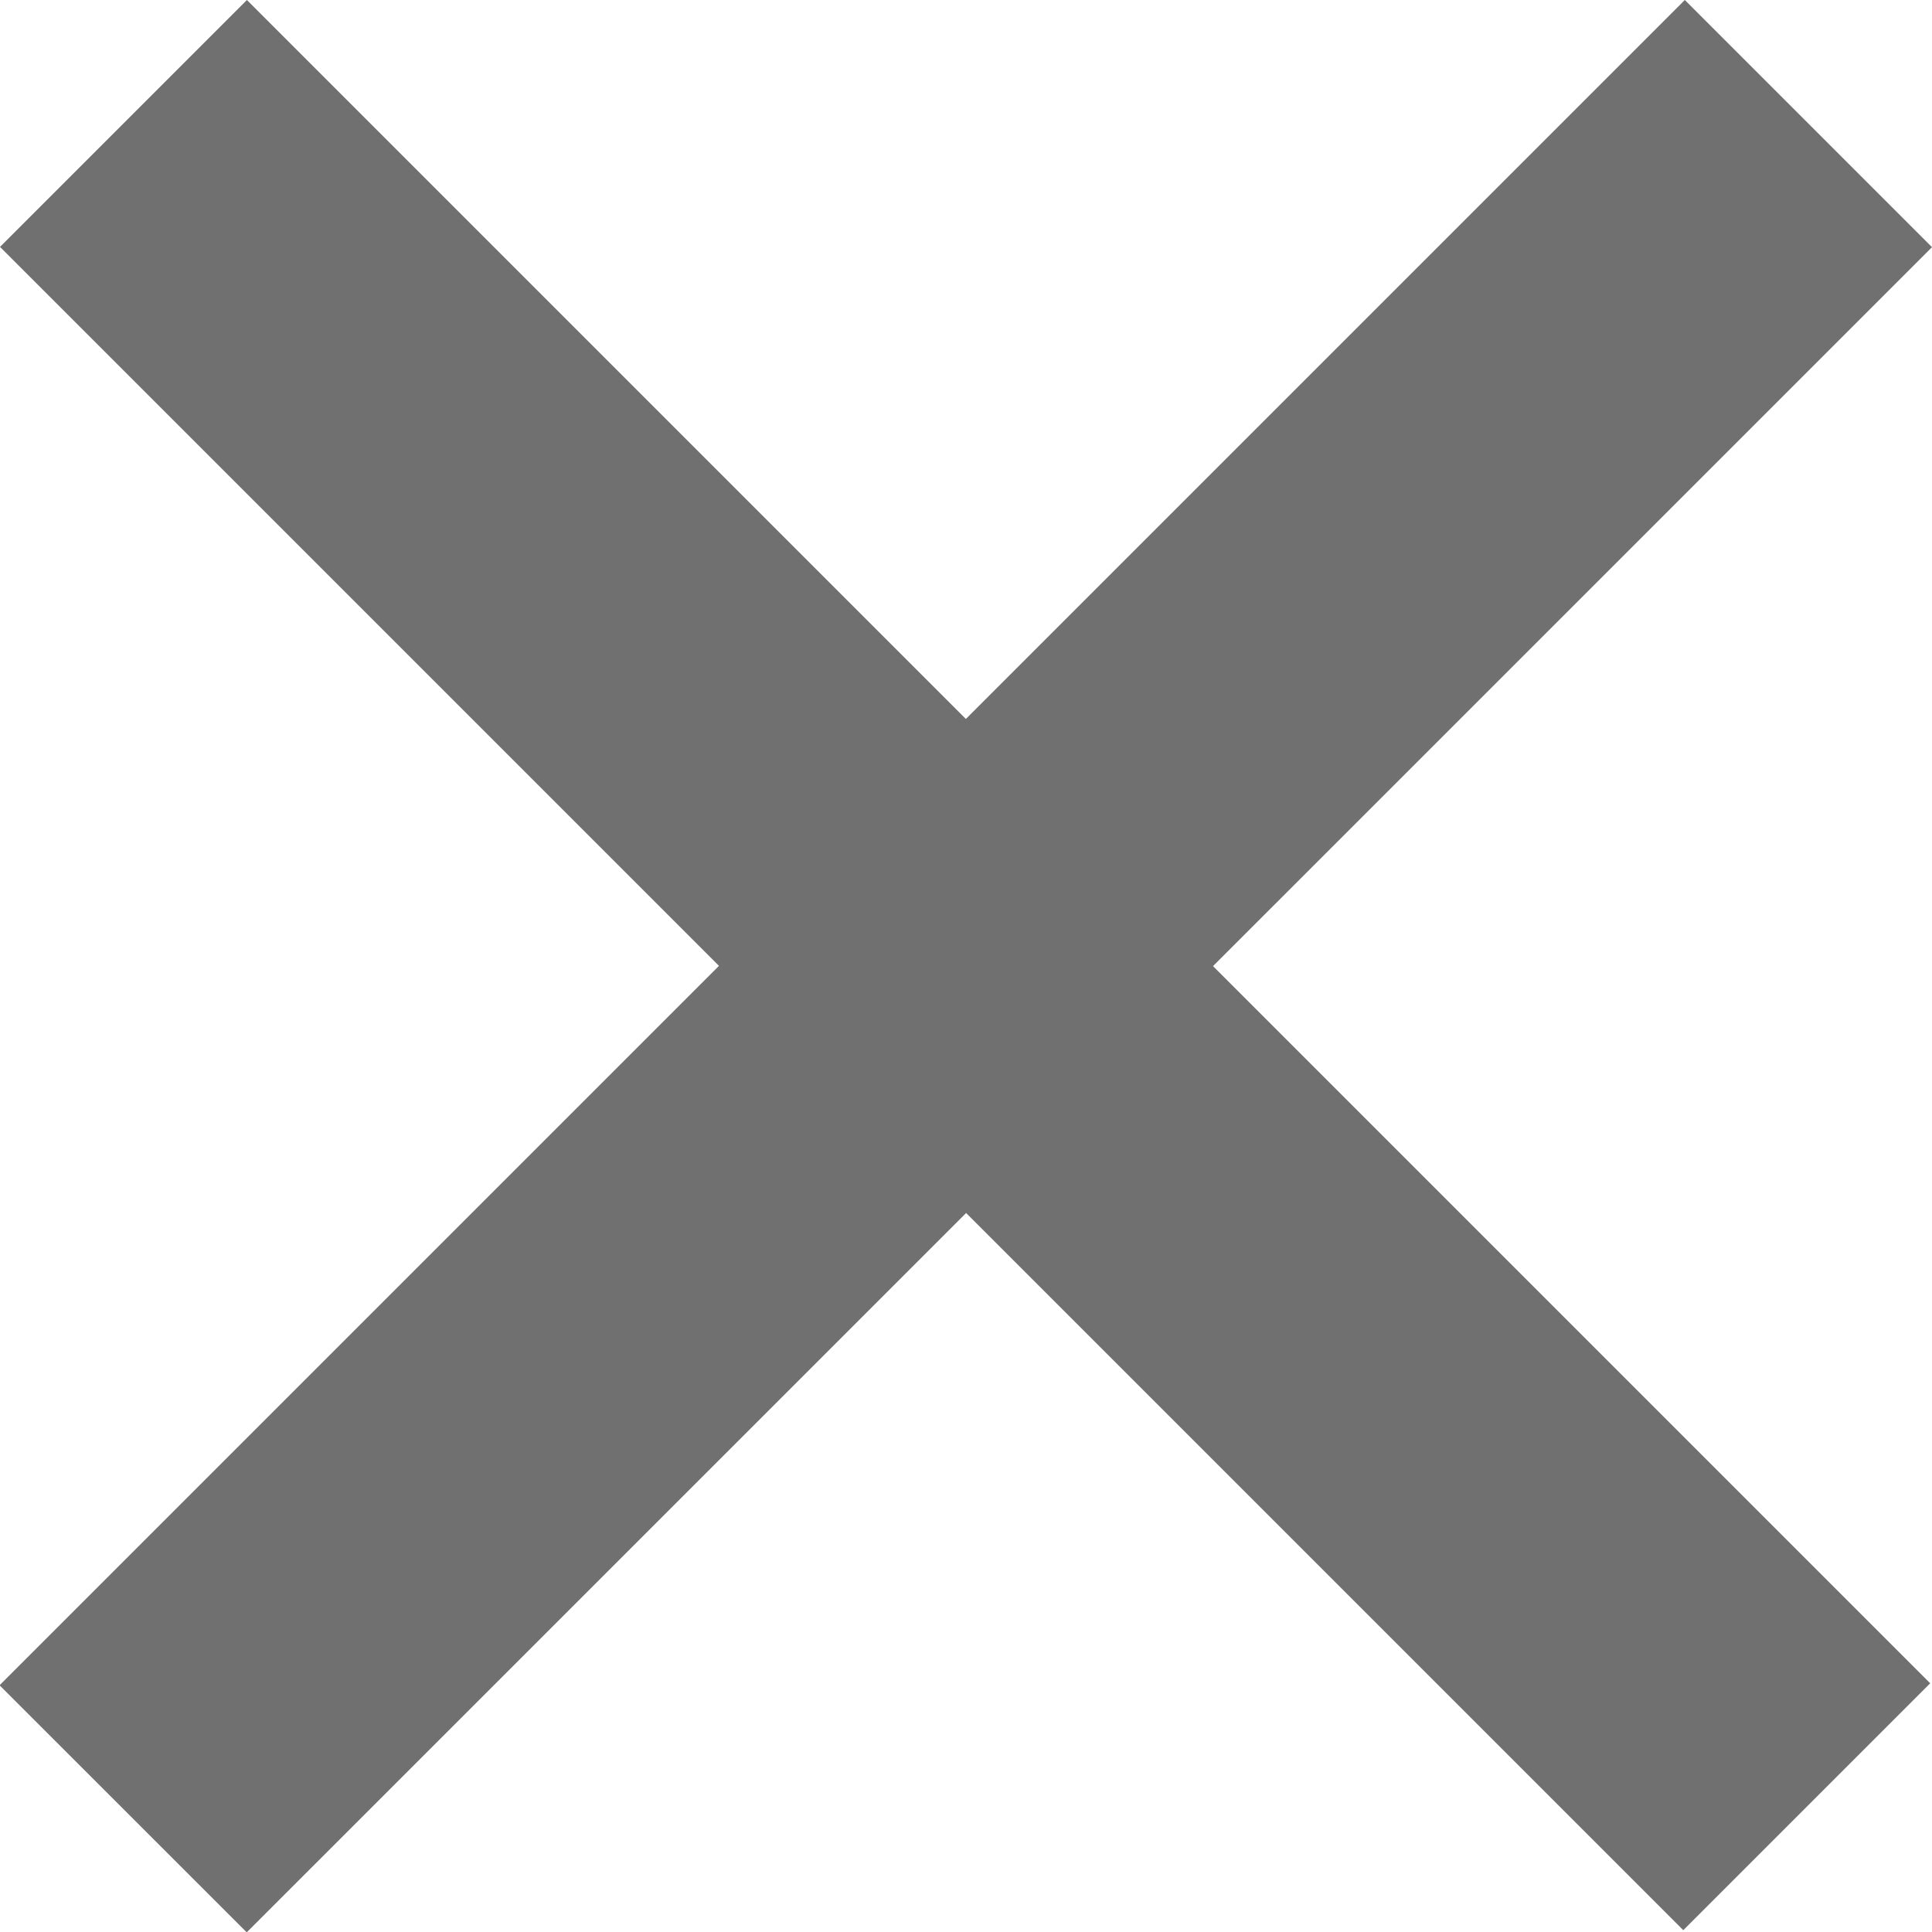
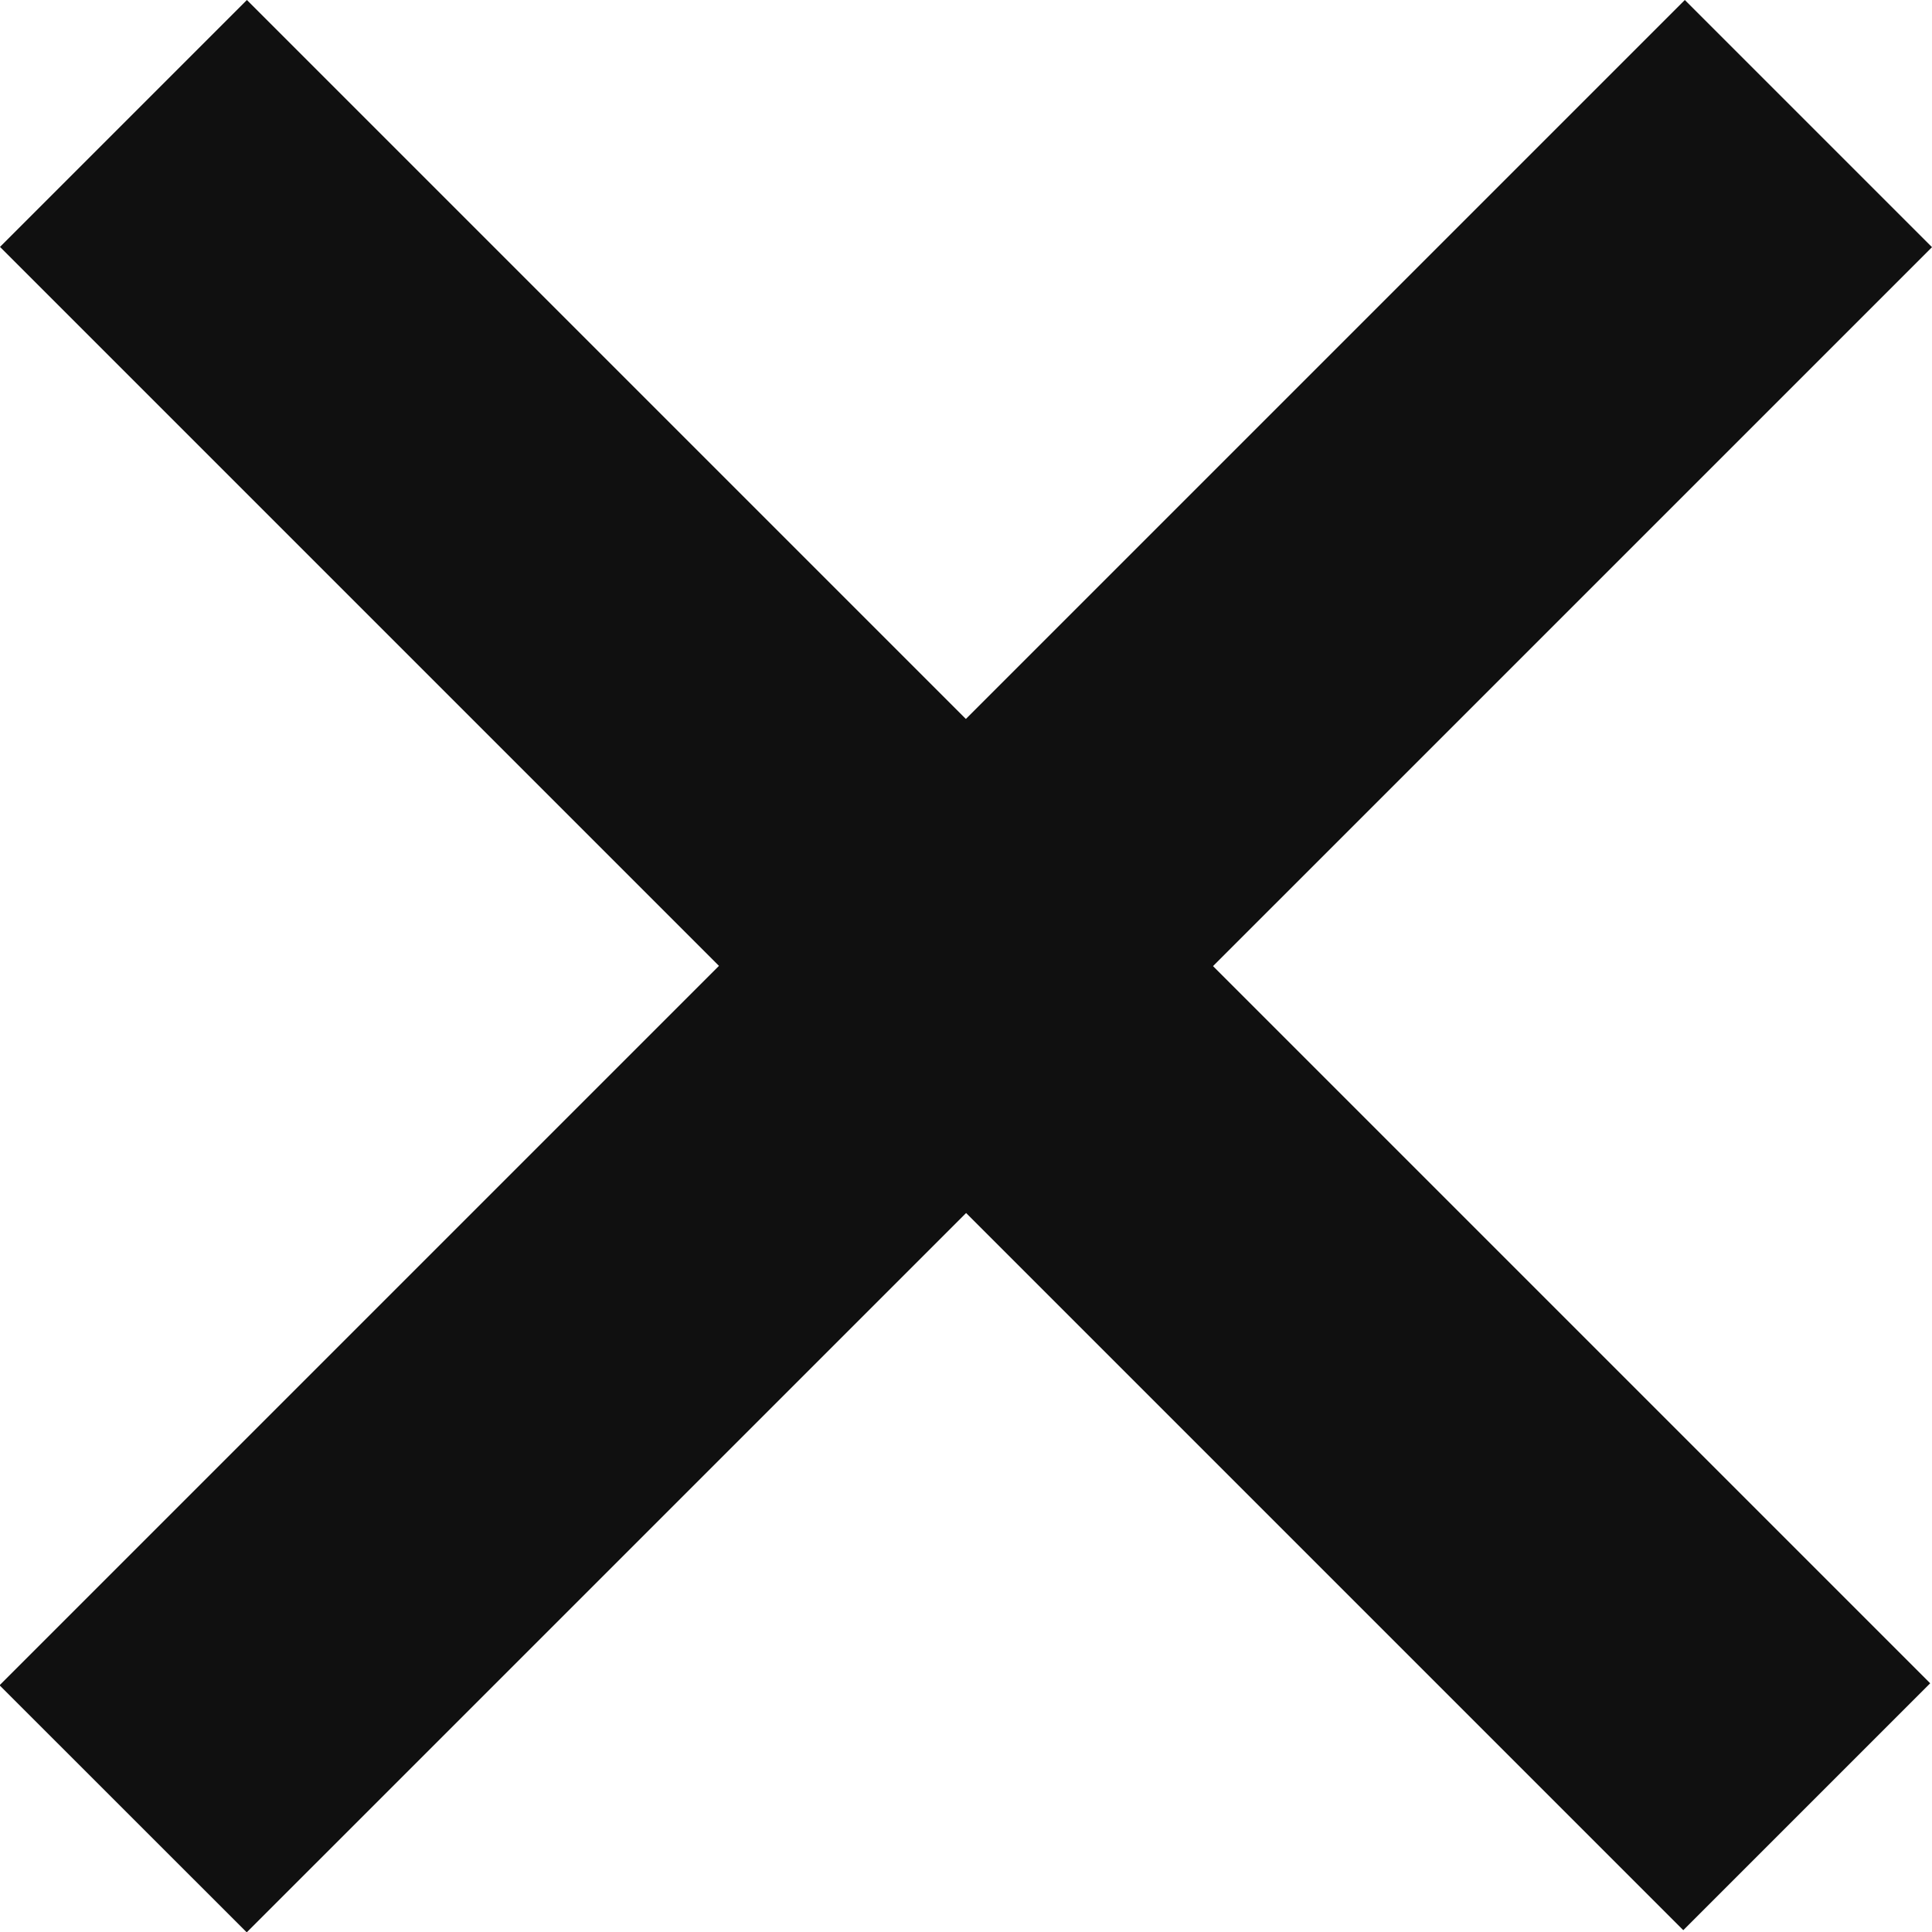
<svg xmlns="http://www.w3.org/2000/svg" width="20.003" height="20.003" viewBox="0 0 83 83">
  <defs>
    <style>
      .cls-1 {
-         fill: #707070;
+         fill: #101010;
        fill-rule: evenodd;
      }
    </style>
  </defs>
  <path id="Retângulo_1" data-name="Retângulo 1" class="cls-1" d="M10.607,0L82.922,72.315,72.315,82.922,0,10.607Z" />
  <path id="Retângulo_1_copiar" data-name="Retângulo 1 copiar" class="cls-1" d="M72.381,0l-72.4,72.4L10.6,83.015,83,10.619Z" />
</svg>
